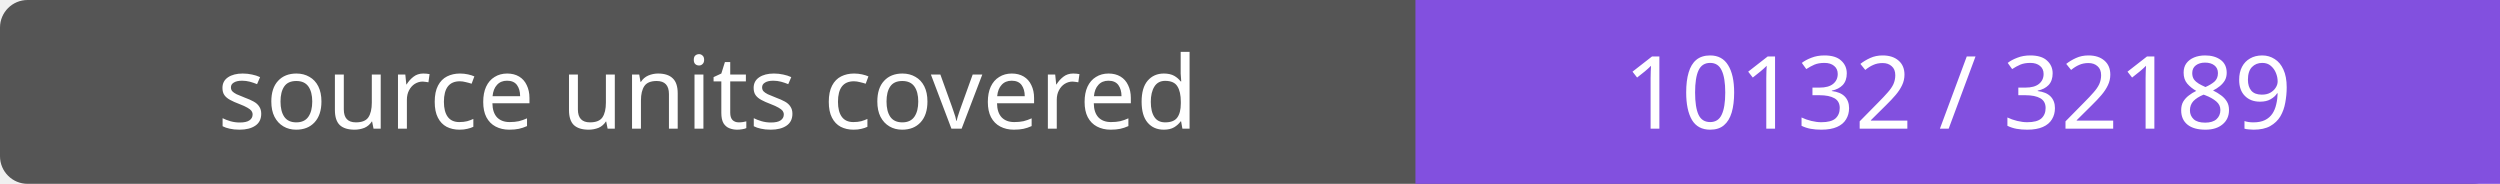
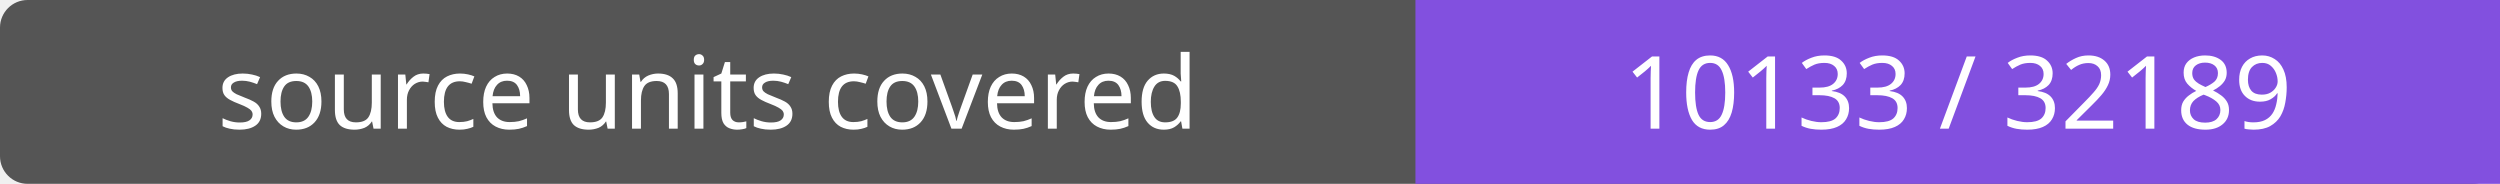
- <svg xmlns="http://www.w3.org/2000/svg" width="272" height="20" role="img" aria-label="source units covered: 10132 / 32189">
+ <svg xmlns="http://www.w3.org/2000/svg" width="272" height="20" role="img" aria-label="source units covered: 10133 / 32189">
  <rect width="272" height="20" rx="3" fill="#555" />
  <path fill="#8250df" d="M154 0h118v20H154z" />
  <g fill="#fff" text-anchor="middle" font-family="Verdana,sans-serif" font-size="11">
    <text x="77.0" y="14">source units covered</text>
-     <text x="213.0" y="14">10132 / 32189</text>
+     <text x="213.0" y="14">10133 / 32189</text>
  </g>
</svg>
